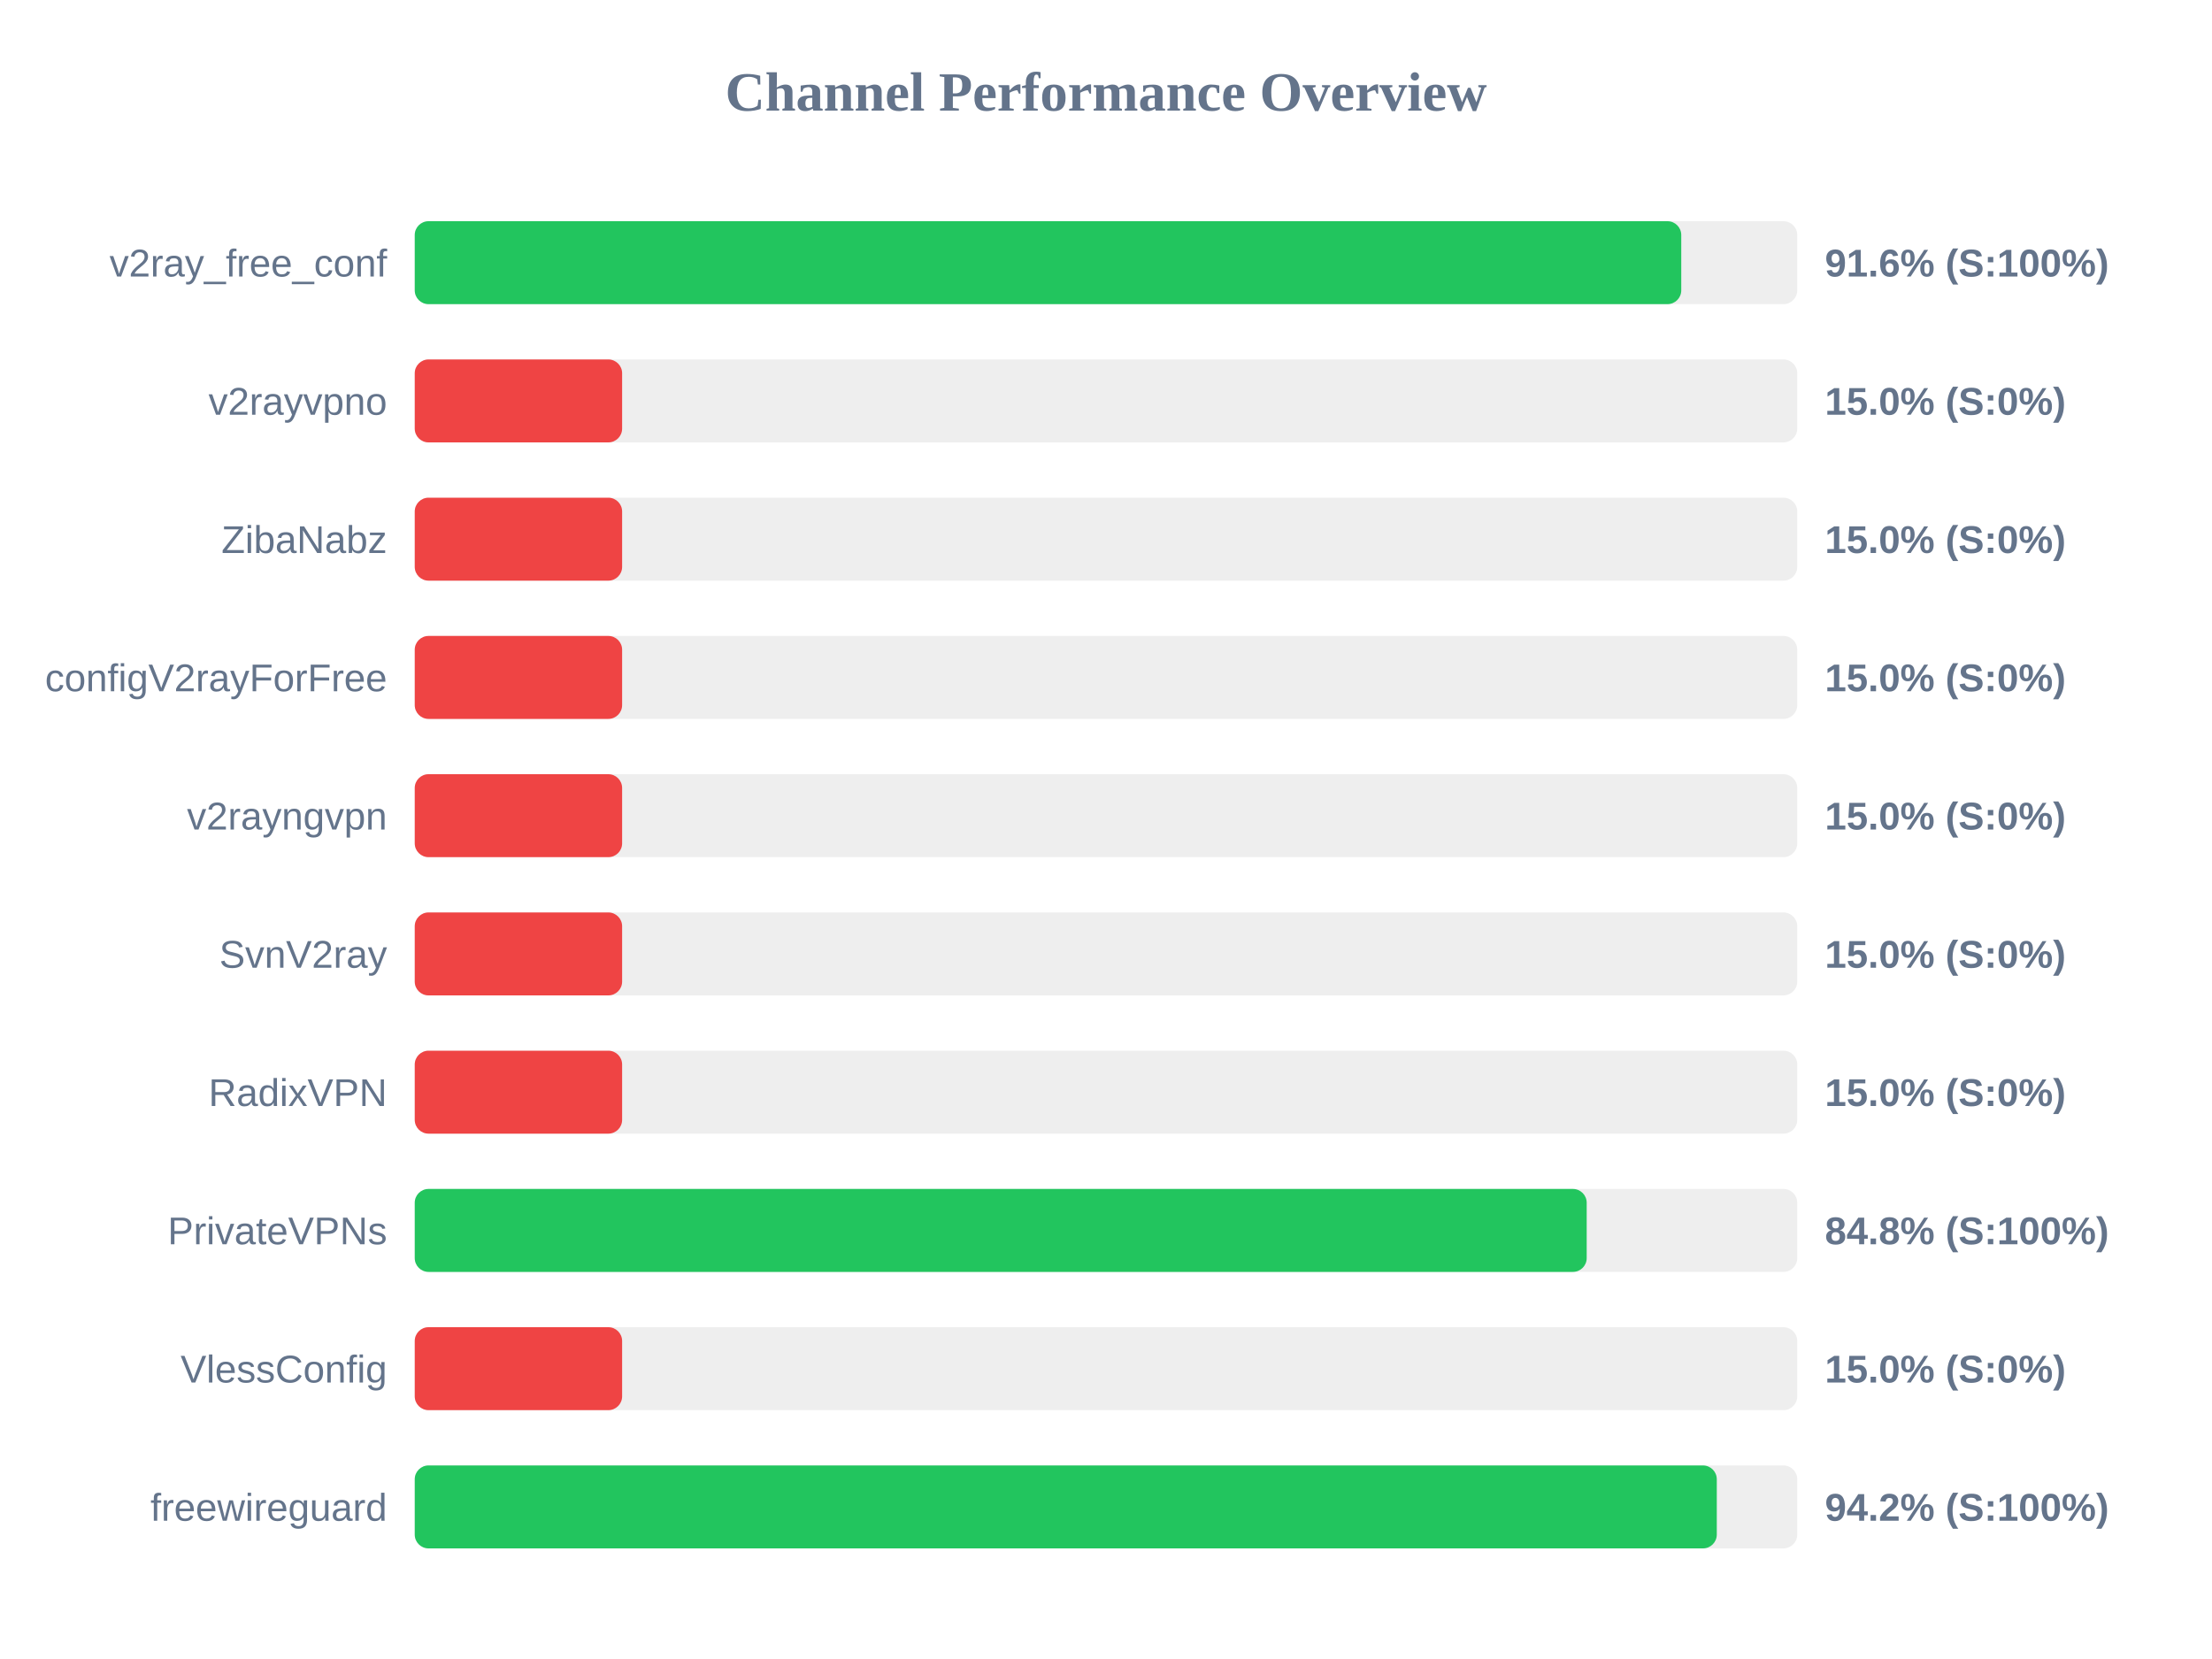
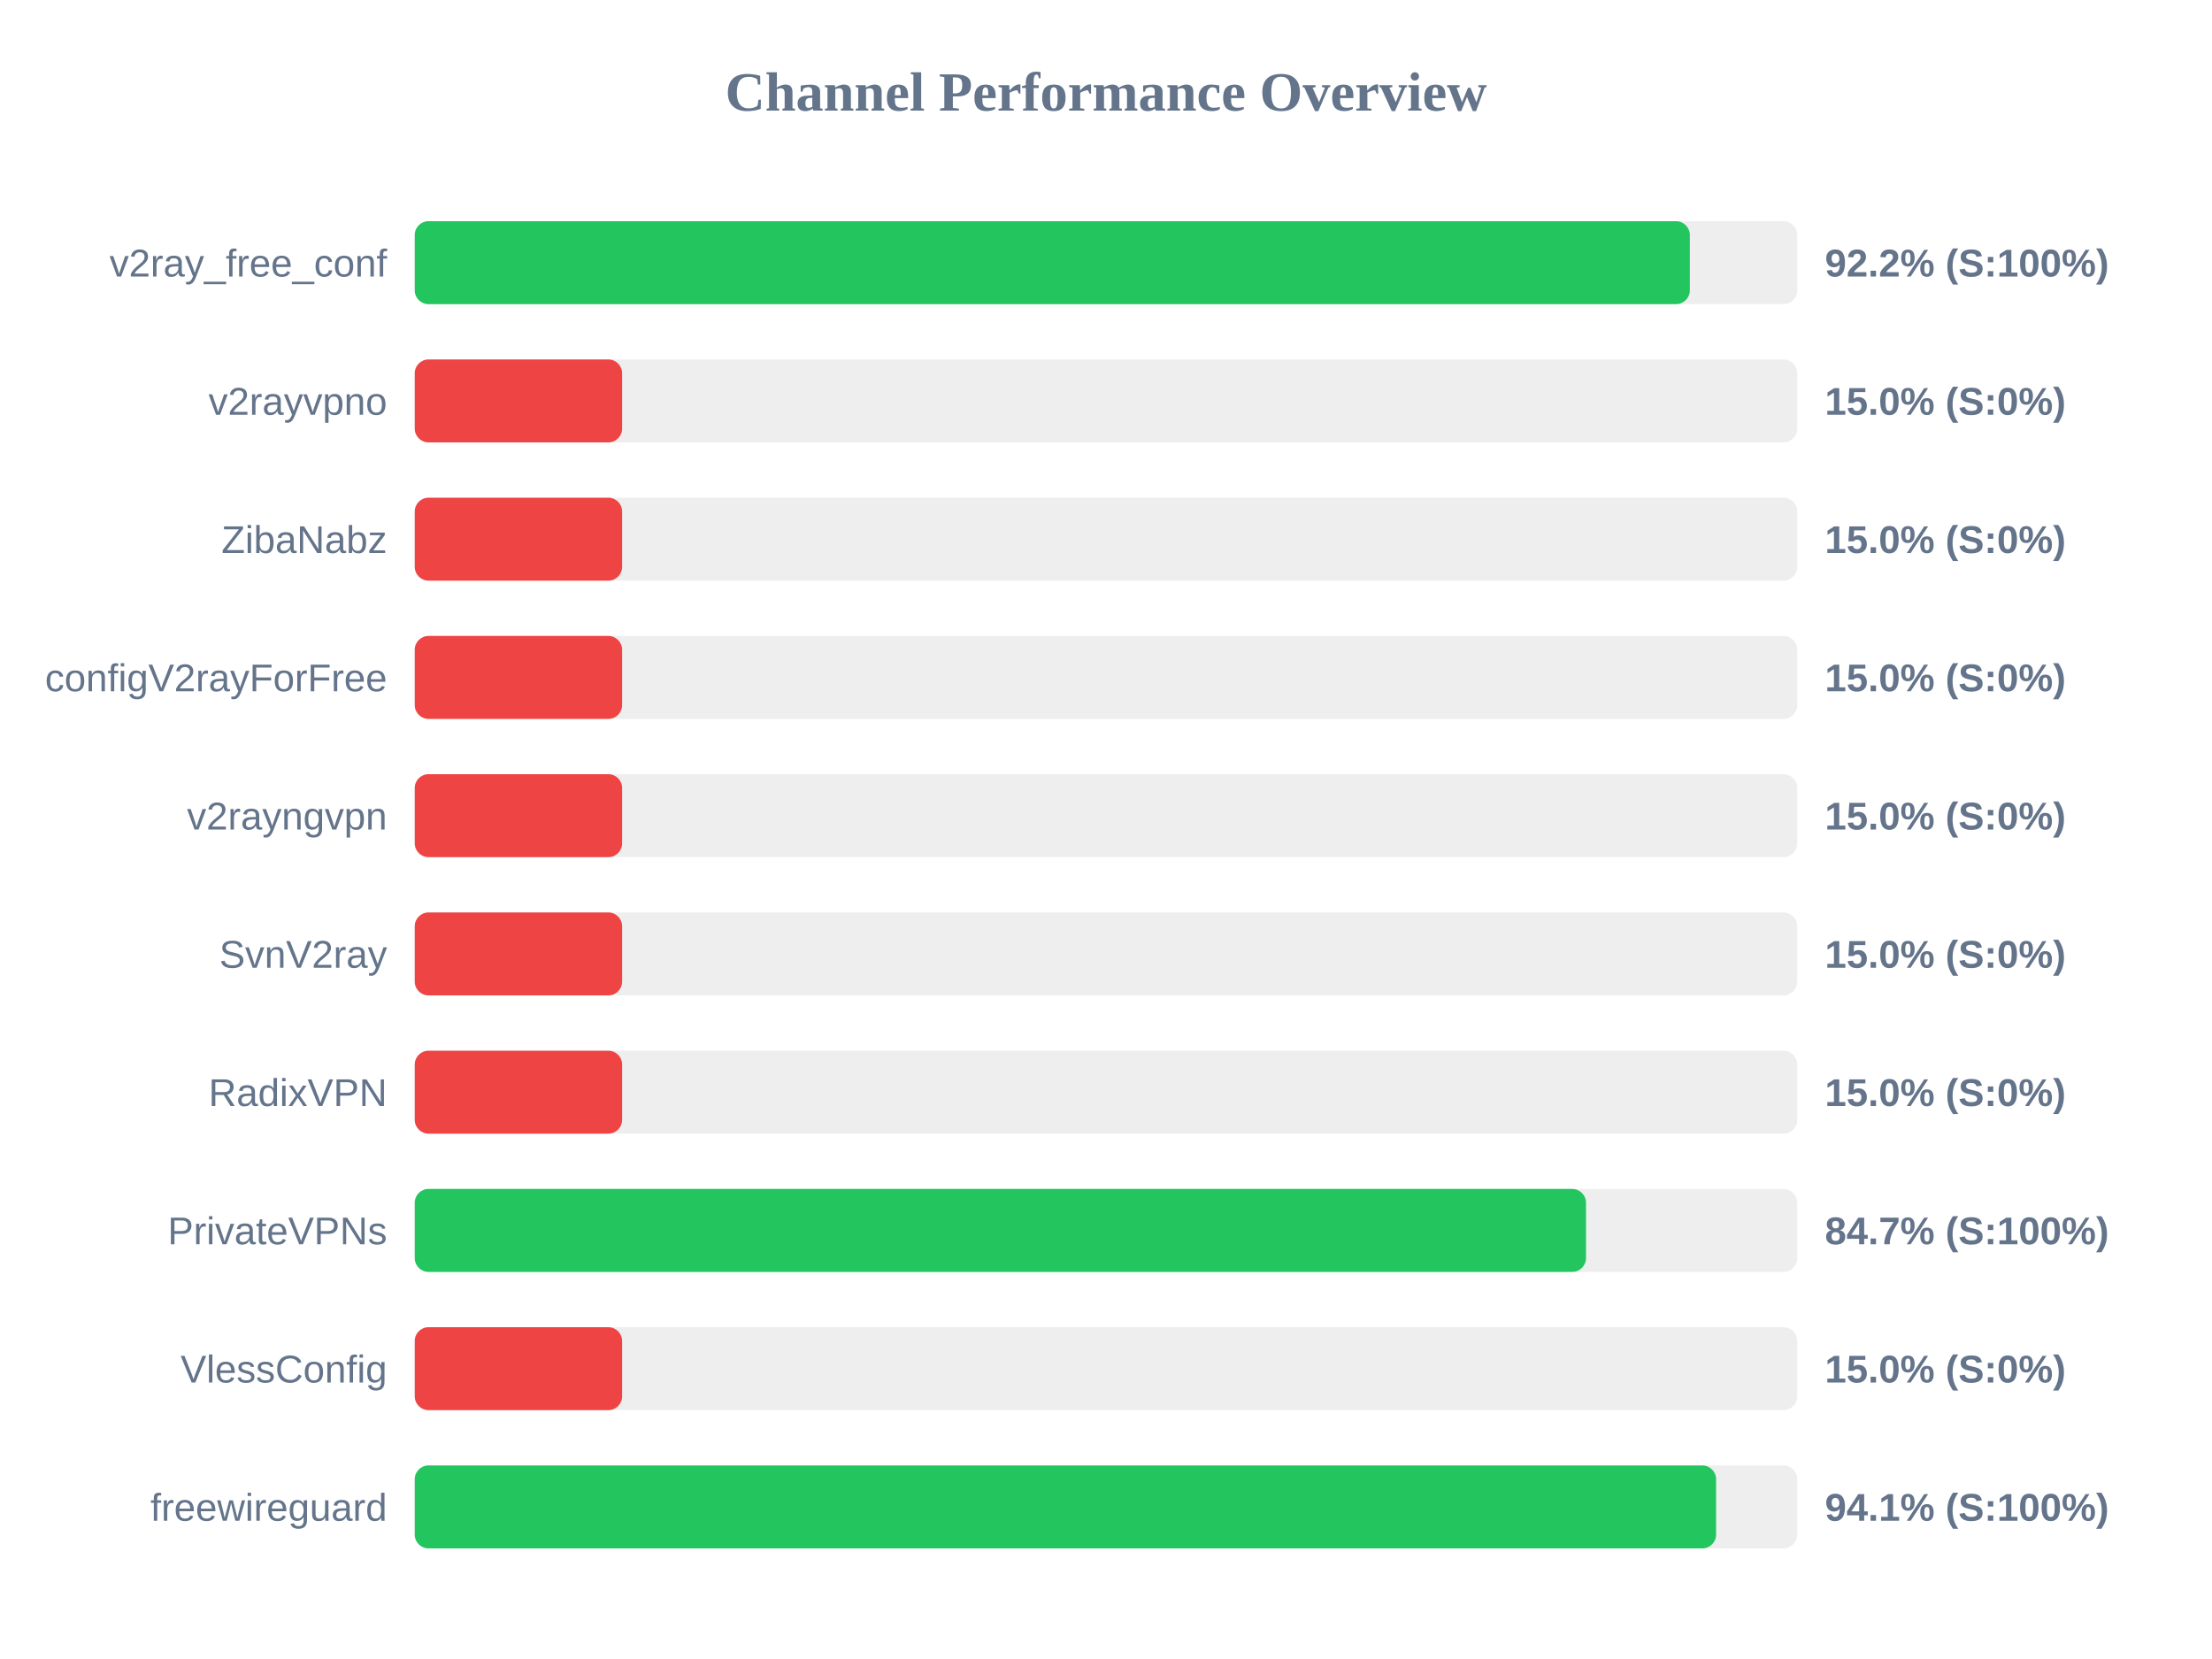
<svg xmlns="http://www.w3.org/2000/svg" width="800" height="600" version="1.1">
  <style>
        .row { font: 14px Arial; fill: #64748b; }
        .score { font: bold 14px Arial; fill: #64748b; }
    </style>
  <text x="400" y="40" text-anchor="middle" font-size="20px" font-weight="bold" fill="#64748b">Channel Performance Overview</text>
  <rect x="150" y="80" width="500" height="30" fill="#eee" rx="5" />
-   <rect x="150" y="80" width="458.05" height="30" fill="#22c55e" rx="5" />
+   <rect x="150" y="80" width="461.15" height="30" fill="#22c55e" rx="5" />
  <text x="140" y="100" text-anchor="end" class="row">v2ray_free_conf</text>
-   <text x="660" y="100" text-anchor="start" class="score">91.6% (S:100%)</text>
+   <text x="660" y="100" text-anchor="start" class="score">92.2% (S:100%)</text>
  <rect x="150" y="130" width="500" height="30" fill="#eee" rx="5" />
  <rect x="150" y="130" width="75.0" height="30" fill="#ef4444" rx="5" />
  <text x="140" y="150" text-anchor="end" class="row">v2rayvpno</text>
  <text x="660" y="150" text-anchor="start" class="score">15.0% (S:0%)</text>
  <rect x="150" y="180" width="500" height="30" fill="#eee" rx="5" />
  <rect x="150" y="180" width="75.0" height="30" fill="#ef4444" rx="5" />
  <text x="140" y="200" text-anchor="end" class="row">ZibaNabz</text>
  <text x="660" y="200" text-anchor="start" class="score">15.0% (S:0%)</text>
  <rect x="150" y="230" width="500" height="30" fill="#eee" rx="5" />
  <rect x="150" y="230" width="75.0" height="30" fill="#ef4444" rx="5" />
  <text x="140" y="250" text-anchor="end" class="row">configV2rayForFree</text>
  <text x="660" y="250" text-anchor="start" class="score">15.0% (S:0%)</text>
  <rect x="150" y="280" width="500" height="30" fill="#eee" rx="5" />
  <rect x="150" y="280" width="75.0" height="30" fill="#ef4444" rx="5" />
  <text x="140" y="300" text-anchor="end" class="row">v2rayngvpn</text>
  <text x="660" y="300" text-anchor="start" class="score">15.0% (S:0%)</text>
  <rect x="150" y="330" width="500" height="30" fill="#eee" rx="5" />
  <rect x="150" y="330" width="75.0" height="30" fill="#ef4444" rx="5" />
  <text x="140" y="350" text-anchor="end" class="row">SvnV2ray</text>
  <text x="660" y="350" text-anchor="start" class="score">15.0% (S:0%)</text>
  <rect x="150" y="380" width="500" height="30" fill="#eee" rx="5" />
  <rect x="150" y="380" width="75.0" height="30" fill="#ef4444" rx="5" />
  <text x="140" y="400" text-anchor="end" class="row">RadixVPN</text>
  <text x="660" y="400" text-anchor="start" class="score">15.0% (S:0%)</text>
  <rect x="150" y="430" width="500" height="30" fill="#eee" rx="5" />
-   <rect x="150" y="430" width="423.85" height="30" fill="#22c55e" rx="5" />
+   <rect x="150" y="430" width="423.6" height="30" fill="#22c55e" rx="5" />
  <text x="140" y="450" text-anchor="end" class="row">PrivateVPNs</text>
-   <text x="660" y="450" text-anchor="start" class="score">84.8% (S:100%)</text>
+   <text x="660" y="450" text-anchor="start" class="score">84.7% (S:100%)</text>
  <rect x="150" y="480" width="500" height="30" fill="#eee" rx="5" />
  <rect x="150" y="480" width="75.0" height="30" fill="#ef4444" rx="5" />
  <text x="140" y="500" text-anchor="end" class="row">VlessConfig</text>
  <text x="660" y="500" text-anchor="start" class="score">15.0% (S:0%)</text>
  <rect x="150" y="530" width="500" height="30" fill="#eee" rx="5" />
-   <rect x="150" y="530" width="470.9" height="30" fill="#22c55e" rx="5" />
+   <rect x="150" y="530" width="470.65" height="30" fill="#22c55e" rx="5" />
  <text x="140" y="550" text-anchor="end" class="row">freewireguard</text>
-   <text x="660" y="550" text-anchor="start" class="score">94.2% (S:100%)</text>
+   <text x="660" y="550" text-anchor="start" class="score">94.1% (S:100%)</text>
</svg>
